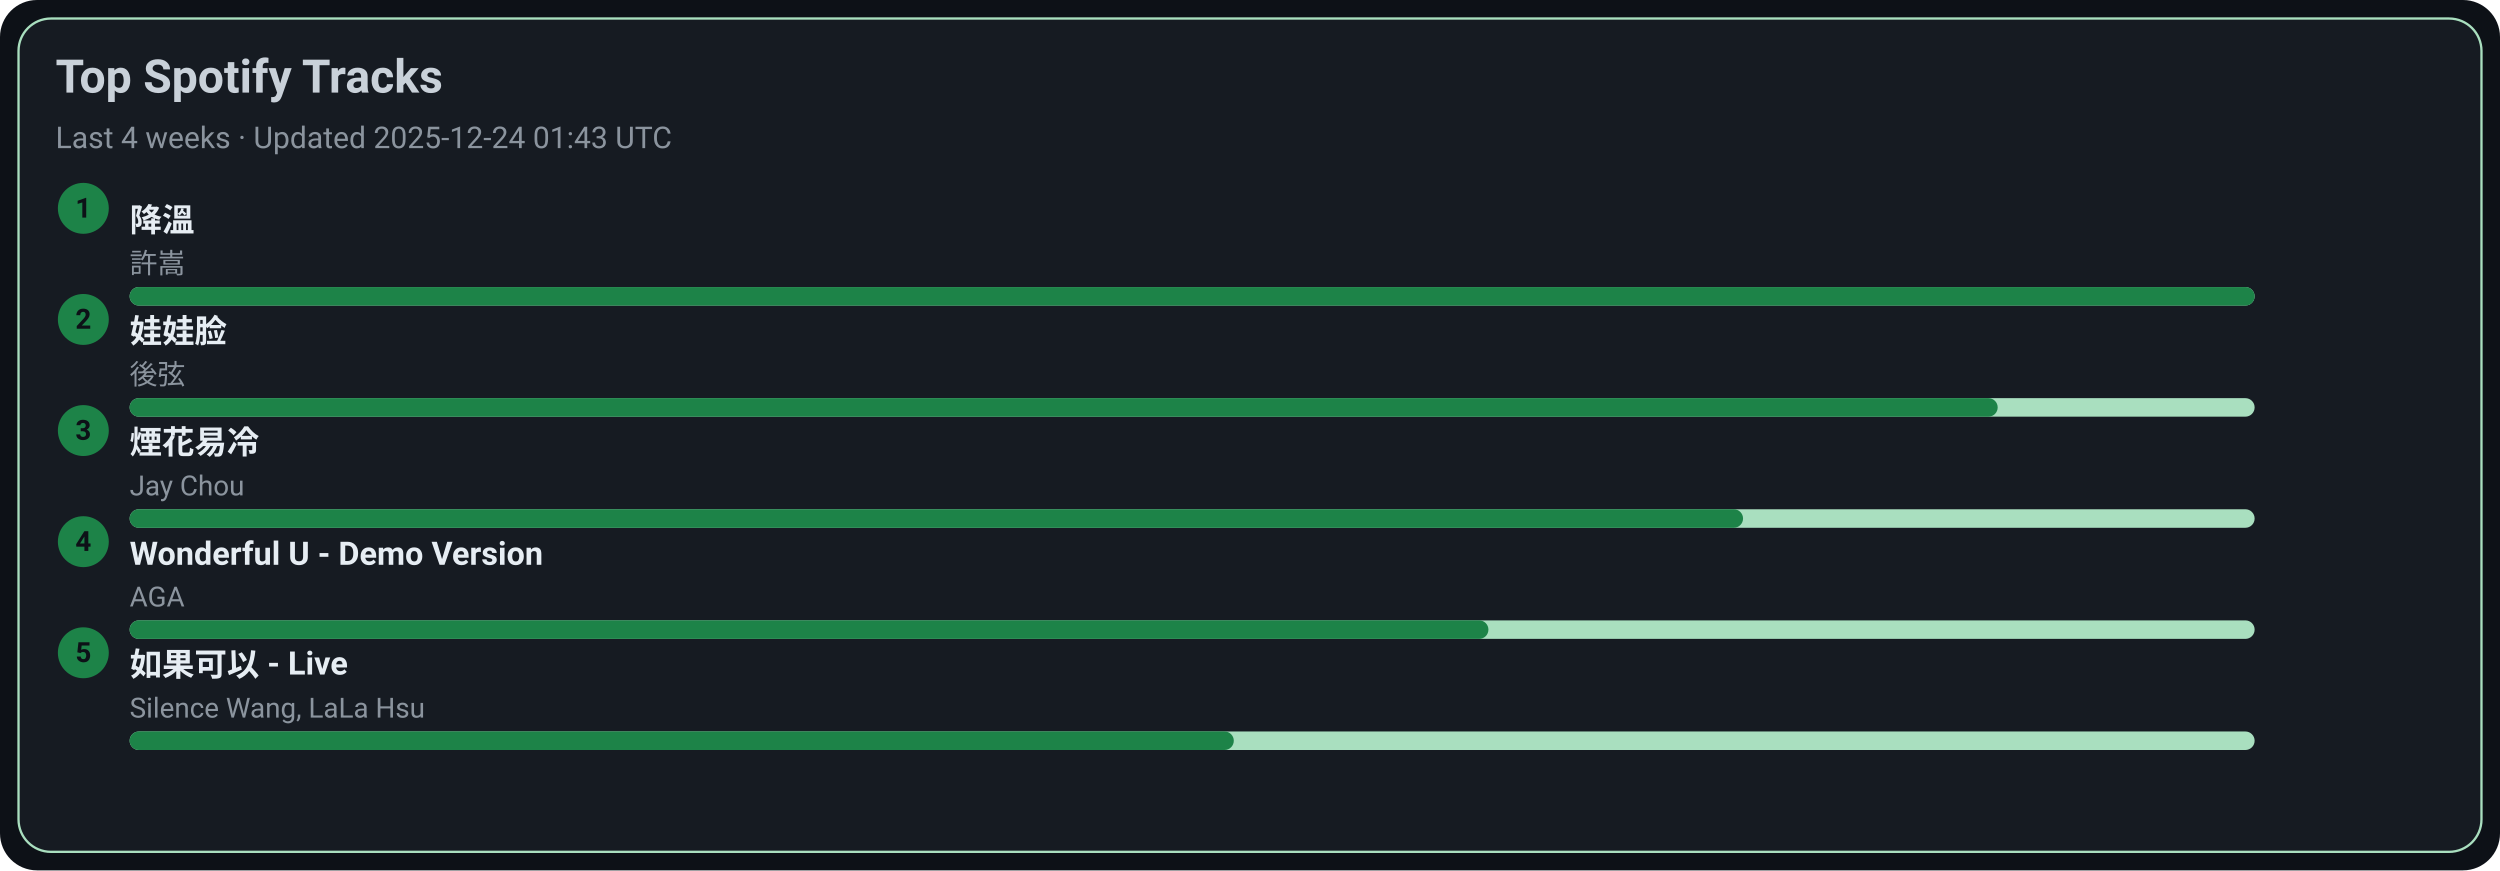
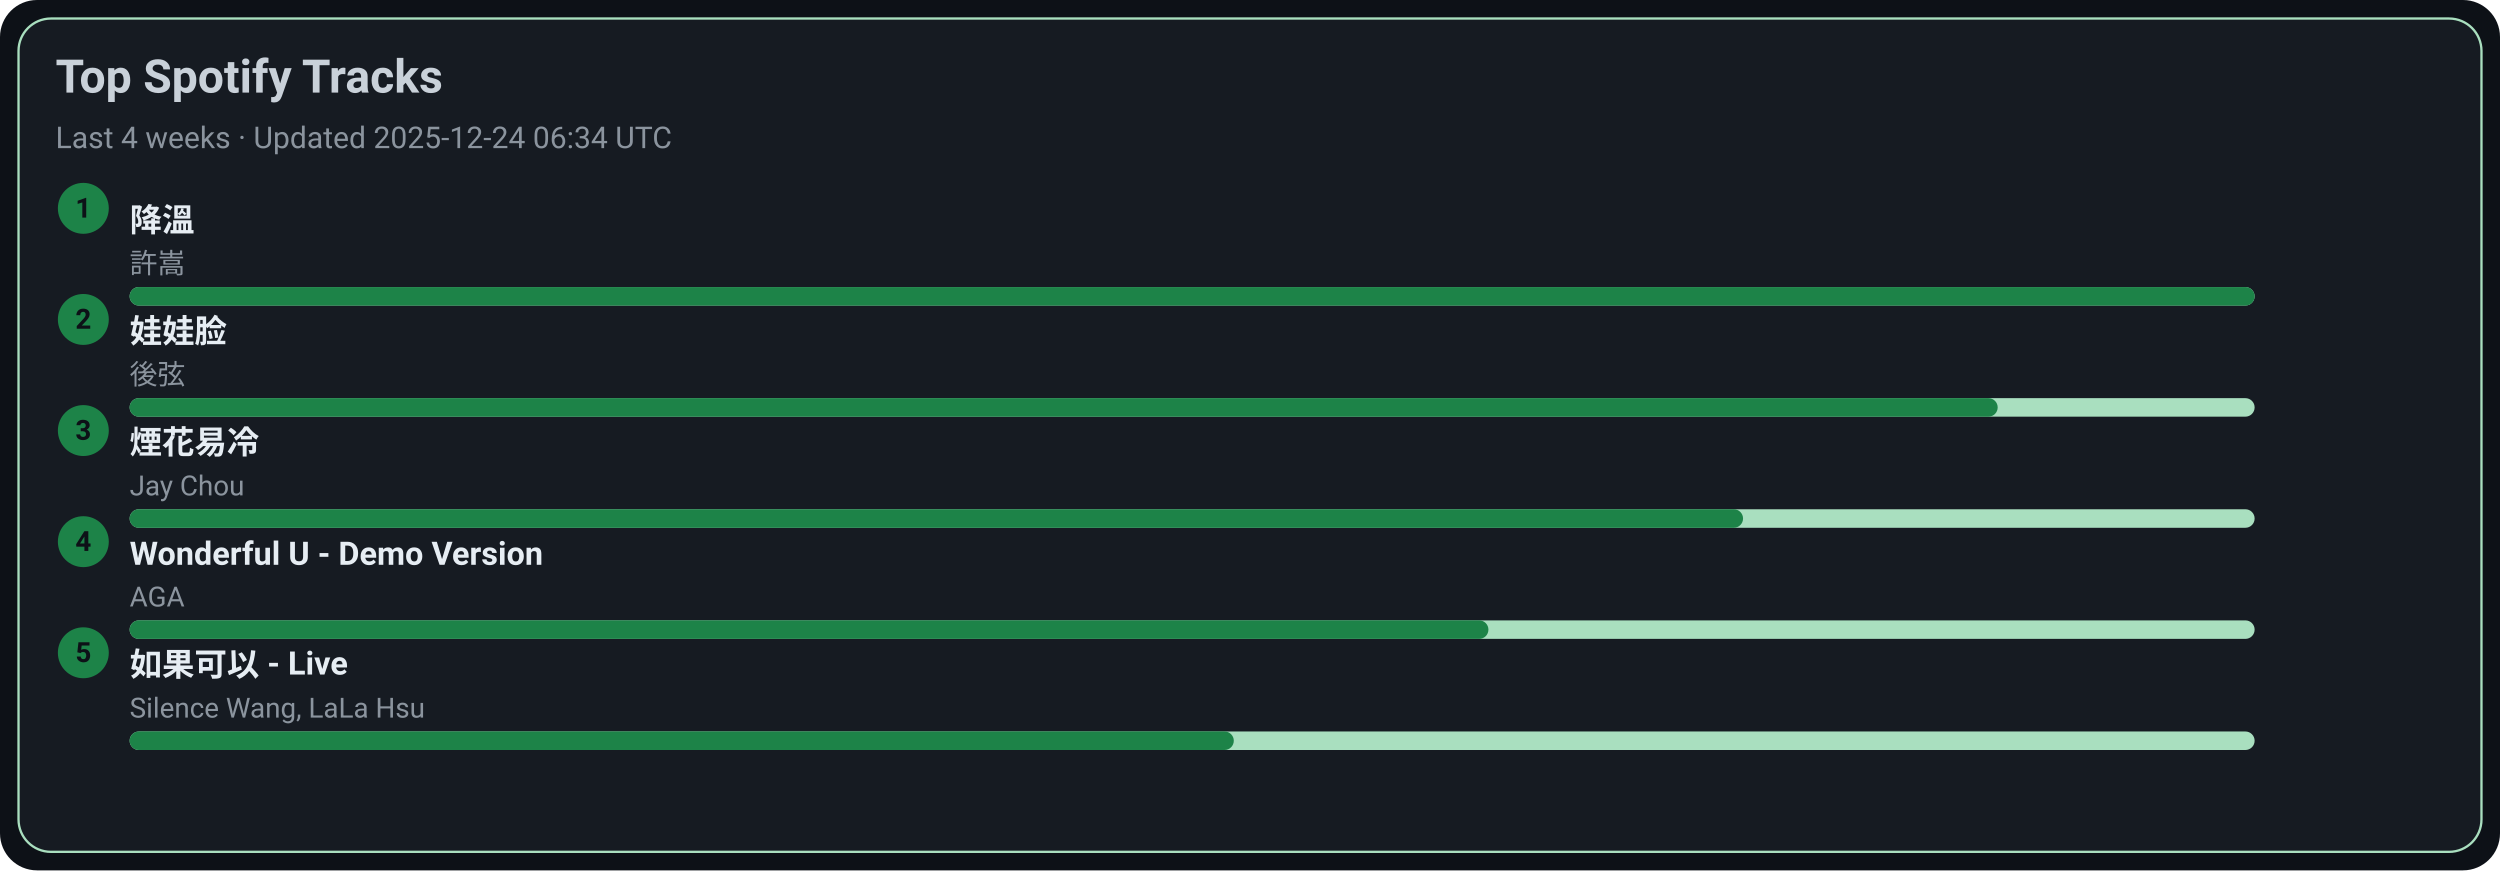
<svg xmlns="http://www.w3.org/2000/svg" width="1080" height="376" viewBox="0 0 1080 376">
  <style>text{font-family:-apple-system,BlinkMacSystemFont,Segoe UI,Roboto,Ubuntu,Helvetica Neue,Arial,Noto Sans,sans-serif}</style>
  <rect width="1080" height="376" rx="16" fill="#0d1117" />
  <rect x="8" y="8" width="1064" height="360" rx="14" fill="#161b22" stroke="#A9DFBF" />
  <text x="24" y="40" font-size="20" fill="#c9d1d9" font-weight="600">Top Spotify Tracks</text>
-   <text x="24" y="64" font-size="13" fill="#8b949e">Last 4 weeks · Updated 2025-12-24 01:43 UTC</text>
+   <text x="24" y="64" font-size="13" fill="#8b949e">Last 4 weeks · Updated 2025-12-24 06:34 UTC</text>
  <circle cx="36" cy="90" r="11" fill="#1D8348" />
  <text x="36" y="94" text-anchor="middle" font-size="12" fill="#0d1117" font-weight="700">1</text>
  <a href="https://open.spotify.com/track/2q9uhrOfyOnBa3oWR1PfYT" target="_blank" rel="noopener noreferrer">
    <text x="56" y="100" font-size="14" fill="#e6edf3" font-weight="600">降溫</text>
  </a>
  <text x="56" y="118" font-size="12" fill="#8b949e">許嵩</text>
  <rect x="56" y="124" width="918" height="8" rx="4" fill="#A9DFBF" />
  <rect x="56" y="124" width="918" height="8" rx="4" fill="#1D8348" />
  <circle cx="36" cy="138" r="11" fill="#1D8348" />
  <text x="36" y="142" text-anchor="middle" font-size="12" fill="#0d1117" font-weight="700">2</text>
  <a href="https://open.spotify.com/track/08ouEICweFmqfgPJnRIQkE" target="_blank" rel="noopener noreferrer">
    <text x="56" y="148" font-size="14" fill="#e6edf3" font-weight="600">娃娃脸</text>
  </a>
  <text x="56" y="166" font-size="12" fill="#8b949e">後弦</text>
  <rect x="56" y="172" width="918" height="8" rx="4" fill="#A9DFBF" />
  <rect x="56" y="172" width="807" height="8" rx="4" fill="#1D8348" />
  <circle cx="36" cy="186" r="11" fill="#1D8348" />
  <text x="36" y="190" text-anchor="middle" font-size="12" fill="#0d1117" font-weight="700">3</text>
  <a href="https://open.spotify.com/track/24beWW0pQCJEF3IVSpIryu" target="_blank" rel="noopener noreferrer">
    <text x="56" y="196" font-size="14" fill="#e6edf3" font-weight="600">煙花易冷</text>
  </a>
  <text x="56" y="214" font-size="12" fill="#8b949e">Jay Chou</text>
  <rect x="56" y="220" width="918" height="8" rx="4" fill="#A9DFBF" />
  <rect x="56" y="220" width="697" height="8" rx="4" fill="#1D8348" />
  <circle cx="36" cy="234" r="11" fill="#1D8348" />
  <text x="36" y="238" text-anchor="middle" font-size="12" fill="#0d1117" font-weight="700">4</text>
  <a href="https://open.spotify.com/track/2eSNpIOFoi1Q8wxw6CycXJ" target="_blank" rel="noopener noreferrer">
    <text x="56" y="244" font-size="14" fill="#e6edf3" font-weight="600">Wonderful U - Demo Version</text>
  </a>
  <text x="56" y="262" font-size="12" fill="#8b949e">AGA</text>
  <rect x="56" y="268" width="918" height="8" rx="4" fill="#A9DFBF" />
  <rect x="56" y="268" width="587" height="8" rx="4" fill="#1D8348" />
  <circle cx="36" cy="282" r="11" fill="#1D8348" />
  <text x="36" y="286" text-anchor="middle" font-size="12" fill="#0d1117" font-weight="700">5</text>
  <a href="https://open.spotify.com/track/6IF65dJzfmPcX7jwDegwoo" target="_blank" rel="noopener noreferrer">
    <text x="56" y="292" font-size="14" fill="#e6edf3" font-weight="600">如果可以 - Live</text>
  </a>
  <text x="56" y="310" font-size="12" fill="#8b949e">Silence Wang, LaLa Hsu</text>
  <rect x="56" y="316" width="918" height="8" rx="4" fill="#A9DFBF" />
  <rect x="56" y="316" width="477" height="8" rx="4" fill="#1D8348" />
</svg>
